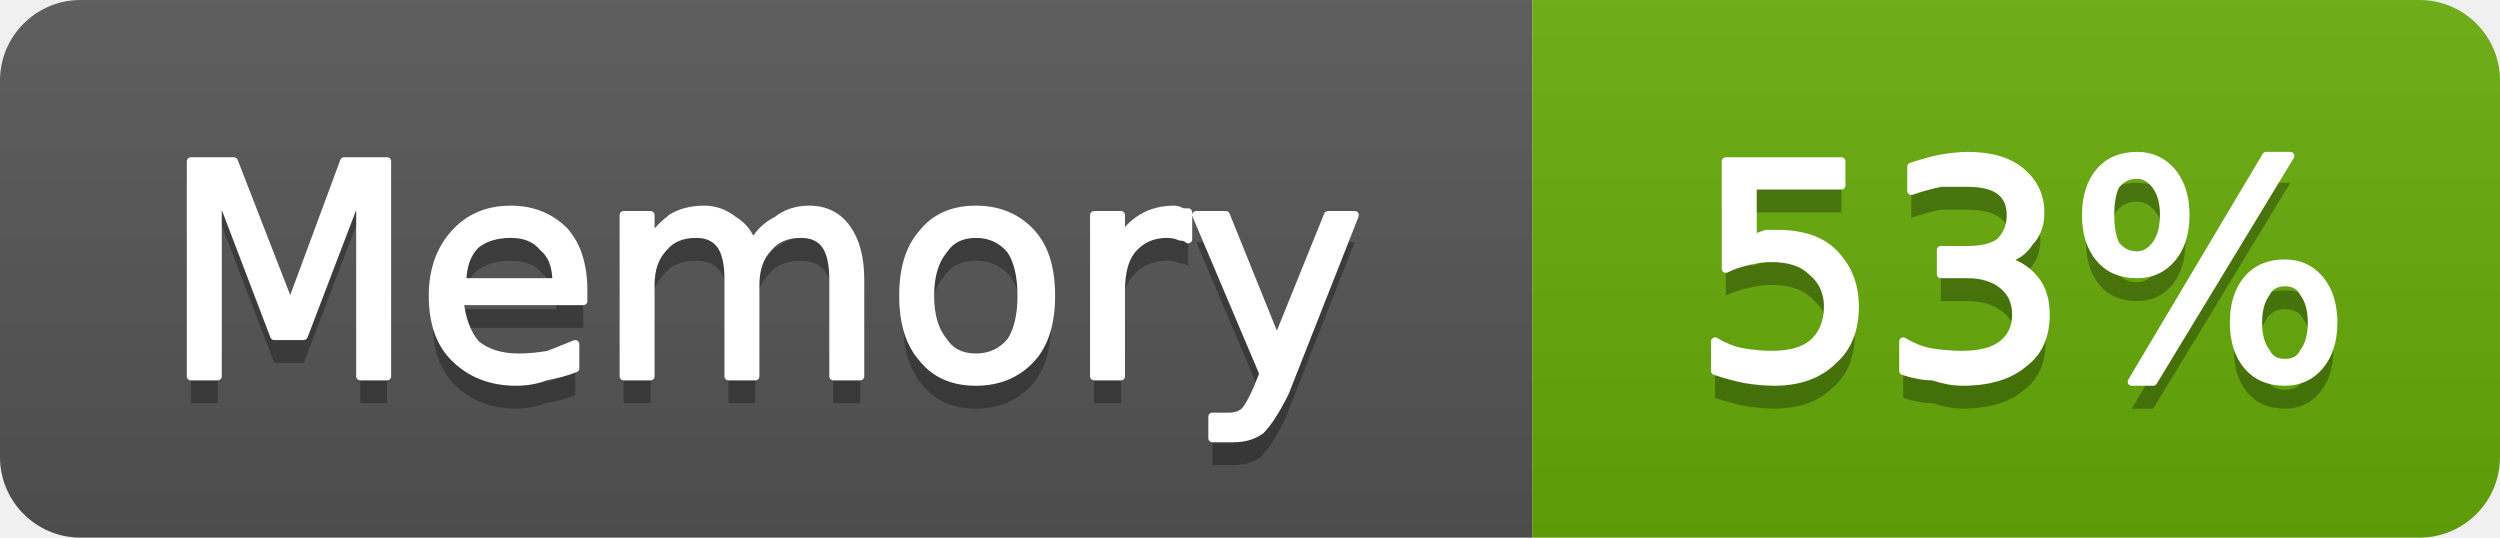
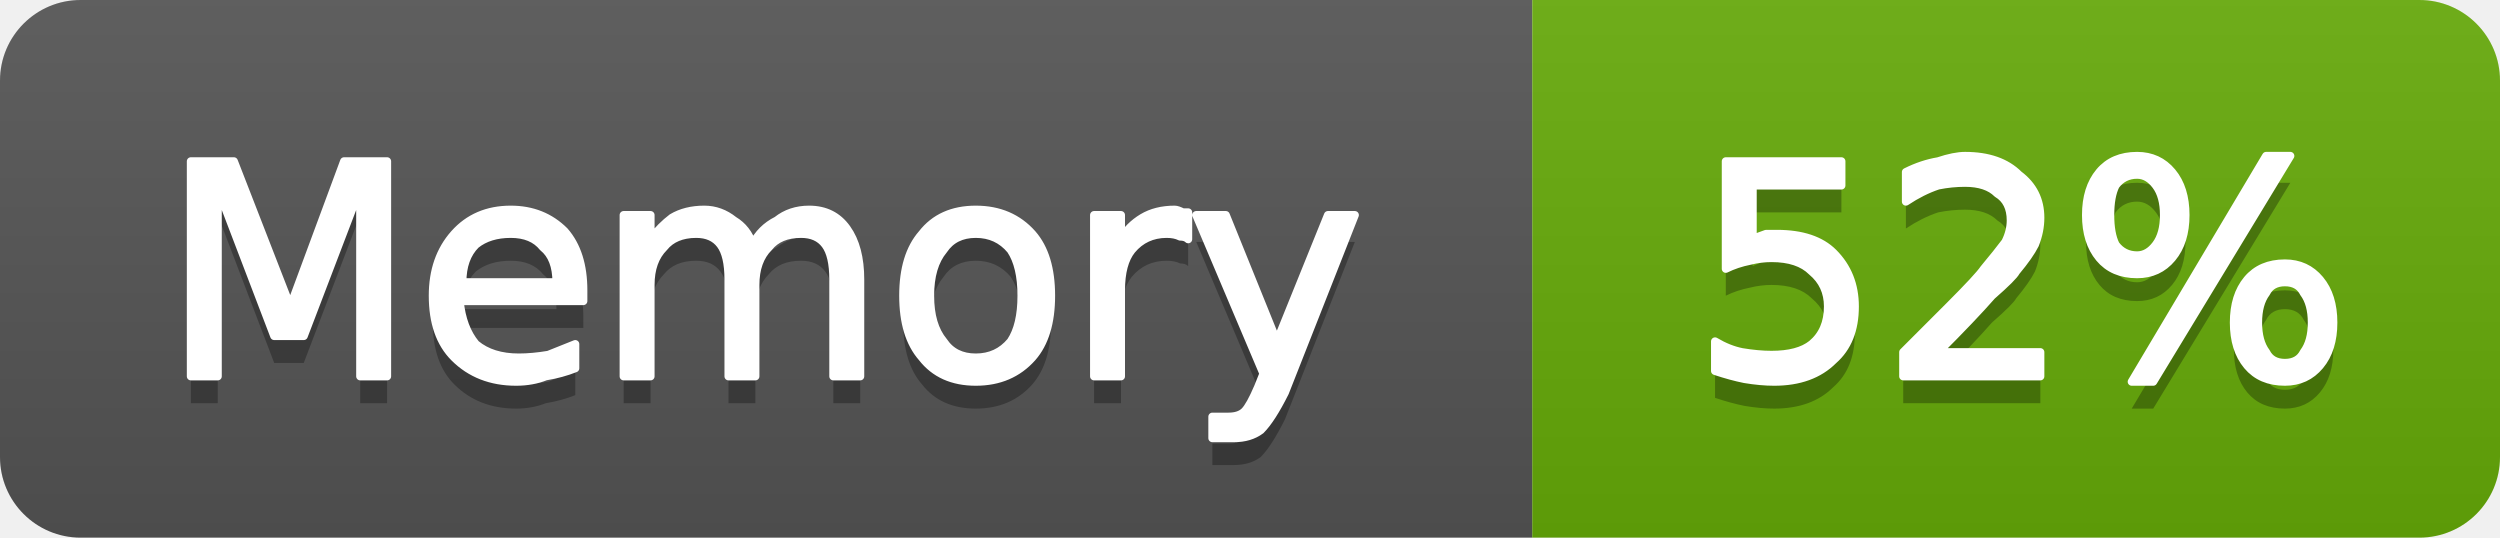
- <svg xmlns="http://www.w3.org/2000/svg" width="93" height="20" viewBox="0 0 93 20" role="img" aria-label="Memory: 53%">
+ <svg xmlns="http://www.w3.org/2000/svg" width="93" height="20" viewBox="0 0 93 20" role="img" aria-label="Memory: 52%">
  <linearGradient id="g-cluster_memory_usage" x2="0" y2="100%">
    <stop offset="0" stop-color="#bbb" stop-opacity=".1" />
    <stop offset="1" stop-opacity=".1" />
  </linearGradient>
  <clipPath id="r-cluster_memory_usage">
    <rect width="93" height="20" rx="3" fill="#fff" />
  </clipPath>
  <g clip-path="url(#r-cluster_memory_usage)">
    <rect width="57" height="20" fill="#555" />
    <rect x="57" width="36" height="20" fill="#67ac09" />
    <rect width="93" height="20" fill="url(#g-cluster_memory_usage)" />
    <path transform="translate(0 1)" fill="#010101" fill-opacity=".3" d="M7.1 6.0L8.7 6.0L10.8 11.4L12.8 6.0L14.4 6.0L14.4 14.0L13.4 14.0L13.4 7.0L11.3 12.5L10.2 12.5L8.1 7.0L8.1 14.0L7.1 14.0L7.1 6.0ZM21.7 10.8L21.7 11.2L17.1 11.2Q17.2 12.2 17.7 12.8Q18.3 13.3 19.3 13.3Q19.8 13.3 20.4 13.2Q20.9 13.0 21.4 12.8L21.4 13.7Q20.9 13.9 20.3 14.0Q19.8 14.2 19.2 14.2Q17.8 14.2 16.9 13.3Q16.1 12.5 16.1 11.0Q16.1 9.6 16.9 8.7Q17.7 7.8 19.0 7.8Q20.2 7.8 21.0 8.6Q21.7 9.4 21.7 10.8ZM20.7 10.5Q20.7 9.6 20.2 9.2Q19.8 8.7 19.0 8.7Q18.2 8.7 17.7 9.1Q17.2 9.6 17.2 10.5L20.7 10.5ZM28.0 9.1Q28.3 8.5 28.9 8.2Q29.4 7.8 30.1 7.8Q31.0 7.8 31.5 8.5Q32.0 9.2 32.0 10.4L32.0 14.0L31.0 14.0L31.0 10.4Q31.0 9.5 30.7 9.1Q30.4 8.7 29.8 8.7Q29.0 8.7 28.6 9.2Q28.1 9.7 28.1 10.6L28.1 14.0L27.1 14.0L27.1 10.4Q27.1 9.5 26.8 9.1Q26.5 8.7 25.9 8.7Q25.1 8.7 24.7 9.2Q24.2 9.7 24.2 10.6L24.2 14.0L23.2 14.0L23.2 8.0L24.2 8.0L24.2 8.9Q24.6 8.4 25.0 8.1Q25.5 7.8 26.2 7.8Q26.8 7.8 27.3 8.2Q27.8 8.5 28.0 9.1ZM36.3 8.7Q35.5 8.7 35.1 9.3Q34.6 9.9 34.6 11.0Q34.6 12.1 35.1 12.7Q35.5 13.3 36.3 13.3Q37.1 13.3 37.6 12.7Q38.0 12.1 38.0 11.0Q38.0 9.9 37.6 9.3Q37.1 8.7 36.3 8.7ZM36.3 7.8Q37.6 7.8 38.4 8.7Q39.1 9.5 39.1 11.0Q39.1 12.5 38.4 13.3Q37.6 14.2 36.3 14.2Q35.0 14.2 34.3 13.3Q33.6 12.5 33.6 11.0Q33.6 9.5 34.3 8.7Q35.0 7.8 36.3 7.8ZM44.2 8.9Q44.1 8.8 43.9 8.8Q43.7 8.7 43.4 8.7Q42.6 8.7 42.1 9.3Q41.7 9.8 41.7 10.8L41.7 14.0L40.7 14.0L40.7 8.0L41.7 8.0L41.7 8.9Q42.0 8.4 42.5 8.1Q43.0 7.8 43.7 7.8Q43.8 7.8 44.0 7.9Q44.1 7.9 44.2 7.9L44.2 8.9ZM47.8 14.6Q47.3 15.6 46.9 16.0Q46.5 16.3 45.9 16.3L45.1 16.3L45.1 15.5L45.7 15.5Q46.1 15.5 46.3 15.3Q46.5 15.1 46.8 14.4L47.0 13.9L44.5 8.0L45.6 8.0L47.5 12.7L49.4 8.0L50.4 8.0L47.8 14.6Z" />
    <path fill="#fff" stroke="#fff" stroke-width="0.3" stroke-linejoin="round" d="M7.1 6.0L8.7 6.0L10.8 11.4L12.8 6.0L14.4 6.0L14.4 14.0L13.4 14.0L13.4 7.0L11.3 12.5L10.2 12.5L8.1 7.0L8.1 14.0L7.1 14.0L7.1 6.0ZM21.7 10.8L21.7 11.2L17.1 11.2Q17.2 12.2 17.7 12.8Q18.3 13.3 19.3 13.3Q19.8 13.3 20.4 13.2Q20.9 13.0 21.4 12.8L21.4 13.7Q20.9 13.9 20.3 14.0Q19.8 14.2 19.2 14.2Q17.8 14.2 16.9 13.3Q16.1 12.5 16.1 11.0Q16.1 9.6 16.9 8.7Q17.7 7.8 19.0 7.8Q20.2 7.8 21.0 8.6Q21.7 9.4 21.7 10.8ZM20.7 10.5Q20.7 9.6 20.2 9.2Q19.8 8.7 19.0 8.7Q18.2 8.7 17.7 9.1Q17.2 9.6 17.2 10.5L20.7 10.5ZM28.0 9.1Q28.3 8.5 28.9 8.2Q29.4 7.8 30.1 7.8Q31.0 7.8 31.5 8.5Q32.0 9.2 32.0 10.4L32.0 14.0L31.0 14.0L31.0 10.4Q31.0 9.5 30.7 9.1Q30.4 8.7 29.8 8.7Q29.0 8.7 28.6 9.2Q28.1 9.7 28.1 10.6L28.1 14.0L27.1 14.0L27.1 10.4Q27.1 9.5 26.8 9.1Q26.5 8.7 25.9 8.7Q25.1 8.7 24.7 9.2Q24.2 9.7 24.2 10.6L24.2 14.0L23.2 14.0L23.2 8.0L24.2 8.0L24.2 8.9Q24.6 8.4 25.0 8.1Q25.5 7.8 26.2 7.8Q26.8 7.8 27.3 8.2Q27.8 8.5 28.0 9.1ZM36.3 8.7Q35.5 8.7 35.1 9.3Q34.6 9.9 34.6 11.0Q34.6 12.1 35.1 12.7Q35.5 13.3 36.3 13.3Q37.1 13.3 37.6 12.7Q38.0 12.1 38.0 11.0Q38.0 9.9 37.6 9.3Q37.1 8.7 36.3 8.7ZM36.3 7.8Q37.6 7.8 38.4 8.7Q39.1 9.5 39.1 11.0Q39.1 12.5 38.4 13.3Q37.6 14.2 36.3 14.2Q35.0 14.2 34.3 13.3Q33.6 12.5 33.6 11.0Q33.6 9.5 34.3 8.7Q35.0 7.8 36.3 7.8ZM44.2 8.9Q44.1 8.8 43.9 8.8Q43.7 8.7 43.4 8.7Q42.6 8.7 42.1 9.3Q41.7 9.8 41.7 10.8L41.7 14.0L40.7 14.0L40.7 8.0L41.7 8.0L41.7 8.9Q42.0 8.4 42.5 8.1Q43.0 7.8 43.7 7.8Q43.8 7.8 44.0 7.9Q44.1 7.9 44.2 7.9L44.2 8.9ZM47.8 14.6Q47.3 15.6 46.9 16.0Q46.5 16.3 45.9 16.3L45.1 16.3L45.1 15.5L45.7 15.5Q46.1 15.5 46.3 15.3Q46.5 15.1 46.8 14.4L47.0 13.9L44.5 8.0L45.6 8.0L47.5 12.7L49.4 8.0L50.4 8.0L47.8 14.6Z" />
-     <path transform="translate(0 1)" fill="#010101" fill-opacity=".3" d="M64.2 6.0L68.5 6.0L68.5 6.9L65.2 6.9L65.2 8.9Q65.4 8.8 65.7 8.7Q65.9 8.7 66.1 8.7Q67.5 8.7 68.2 9.4Q69.0 10.2 69.0 11.4Q69.0 12.7 68.2 13.4Q67.4 14.2 66.0 14.2Q65.5 14.2 64.9 14.1Q64.4 14.0 63.8 13.8L63.8 12.7Q64.3 13.0 64.8 13.1Q65.4 13.2 65.9 13.2Q66.9 13.2 67.4 12.8Q68.0 12.3 68.0 11.4Q68.0 10.6 67.4 10.1Q66.9 9.6 65.9 9.6Q65.5 9.6 65.1 9.7Q64.6 9.8 64.2 10.0L64.2 6.0ZM74.5 9.7Q75.2 9.8 75.7 10.4Q76.1 10.9 76.1 11.7Q76.1 12.9 75.3 13.5Q74.5 14.2 73.0 14.2Q72.5 14.2 71.9 14.0Q71.4 14.0 70.8 13.8L70.8 12.7Q71.3 13.0 71.8 13.1Q72.4 13.2 73.0 13.2Q74.0 13.2 74.5 12.8Q75.0 12.4 75.0 11.7Q75.0 11.0 74.5 10.6Q74.0 10.2 73.2 10.2L72.2 10.2L72.2 9.3L73.2 9.3Q74.0 9.3 74.4 9.0Q74.8 8.6 74.8 8.0Q74.8 7.4 74.4 7.1Q74.0 6.8 73.2 6.8Q72.7 6.8 72.2 6.8Q71.7 6.9 71.1 7.1L71.1 6.2Q71.7 6.0 72.2 5.9Q72.8 5.8 73.2 5.8Q74.5 5.8 75.2 6.4Q75.9 7.0 75.9 7.9Q75.9 8.6 75.5 9.0Q75.2 9.5 74.5 9.7ZM85.0 10.5Q84.5 10.5 84.3 10.9Q84.0 11.3 84.0 12.0Q84.0 12.7 84.3 13.1Q84.5 13.5 85.0 13.5Q85.5 13.5 85.7 13.1Q86.0 12.7 86.0 12.0Q86.0 11.3 85.7 10.9Q85.5 10.5 85.0 10.5ZM85.0 9.8Q85.8 9.8 86.3 10.4Q86.8 11.0 86.8 12.0Q86.8 13.0 86.3 13.6Q85.8 14.2 85.0 14.2Q84.1 14.2 83.6 13.6Q83.1 13.0 83.1 12.0Q83.1 11.0 83.6 10.4Q84.1 9.8 85.0 9.8ZM79.5 6.5Q79.0 6.5 78.7 6.9Q78.5 7.3 78.5 8.0Q78.5 8.7 78.7 9.1Q79.0 9.5 79.5 9.5Q79.9 9.5 80.2 9.1Q80.5 8.7 80.5 8.0Q80.5 7.3 80.2 6.9Q79.9 6.5 79.5 6.5ZM84.3 5.8L85.2 5.8L80.1 14.2L79.3 14.2L84.3 5.8ZM79.5 5.8Q80.3 5.8 80.8 6.4Q81.3 7.0 81.3 8.0Q81.3 9.0 80.8 9.6Q80.3 10.2 79.5 10.2Q78.6 10.2 78.1 9.6Q77.6 9.0 77.6 8.0Q77.6 7.0 78.1 6.4Q78.6 5.8 79.5 5.8Z" />
-     <path fill="#fff" stroke="#fff" stroke-width="0.3" stroke-linejoin="round" d="M64.2 6.0L68.5 6.0L68.5 6.9L65.2 6.9L65.2 8.9Q65.4 8.8 65.7 8.7Q65.9 8.7 66.1 8.7Q67.5 8.7 68.2 9.4Q69.0 10.2 69.0 11.4Q69.0 12.7 68.2 13.4Q67.4 14.2 66.0 14.2Q65.5 14.2 64.9 14.1Q64.4 14.0 63.8 13.8L63.8 12.7Q64.3 13.0 64.8 13.1Q65.4 13.2 65.9 13.2Q66.9 13.2 67.4 12.8Q68.0 12.3 68.0 11.4Q68.0 10.6 67.4 10.1Q66.9 9.6 65.9 9.6Q65.5 9.6 65.1 9.7Q64.6 9.8 64.2 10.0L64.2 6.0ZM74.5 9.7Q75.2 9.8 75.7 10.4Q76.1 10.9 76.1 11.7Q76.1 12.9 75.3 13.5Q74.5 14.2 73.0 14.2Q72.5 14.2 71.9 14.0Q71.4 14.0 70.8 13.8L70.8 12.7Q71.3 13.0 71.8 13.1Q72.4 13.2 73.0 13.2Q74.0 13.2 74.5 12.8Q75.0 12.4 75.0 11.7Q75.0 11.0 74.5 10.6Q74.0 10.2 73.2 10.2L72.2 10.2L72.2 9.3L73.2 9.3Q74.0 9.3 74.4 9.0Q74.8 8.6 74.8 8.0Q74.8 7.4 74.4 7.1Q74.0 6.8 73.2 6.8Q72.7 6.8 72.2 6.8Q71.7 6.9 71.1 7.1L71.1 6.2Q71.7 6.0 72.2 5.9Q72.8 5.8 73.2 5.8Q74.5 5.8 75.2 6.4Q75.9 7.0 75.9 7.9Q75.9 8.6 75.5 9.0Q75.2 9.5 74.5 9.7ZM85.0 10.5Q84.5 10.5 84.3 10.9Q84.0 11.3 84.0 12.0Q84.0 12.7 84.3 13.1Q84.5 13.5 85.0 13.5Q85.5 13.5 85.7 13.1Q86.0 12.7 86.0 12.0Q86.0 11.3 85.7 10.9Q85.5 10.5 85.0 10.5ZM85.0 9.8Q85.8 9.8 86.3 10.4Q86.8 11.0 86.8 12.0Q86.8 13.0 86.3 13.6Q85.8 14.2 85.0 14.2Q84.1 14.2 83.6 13.6Q83.1 13.0 83.1 12.0Q83.1 11.0 83.6 10.4Q84.1 9.8 85.0 9.8ZM79.5 6.5Q79.0 6.5 78.7 6.9Q78.5 7.3 78.5 8.0Q78.5 8.7 78.7 9.1Q79.0 9.5 79.5 9.5Q79.9 9.5 80.2 9.1Q80.5 8.7 80.5 8.0Q80.5 7.3 80.2 6.9Q79.9 6.5 79.5 6.5ZM84.3 5.8L85.2 5.8L80.1 14.2L79.3 14.2L84.3 5.8ZM79.5 5.8Q80.3 5.8 80.8 6.4Q81.3 7.0 81.3 8.0Q81.3 9.0 80.8 9.6Q80.3 10.2 79.5 10.2Q78.6 10.2 78.1 9.6Q77.6 9.0 77.6 8.0Q77.6 7.0 78.1 6.4Q78.6 5.8 79.5 5.8Z" />
+     <path transform="translate(0 1)" fill="#010101" fill-opacity=".3" d="M64.2 6.0L68.5 6.0L68.5 6.9L65.2 6.9L65.2 8.9Q65.4 8.8 65.7 8.7Q65.9 8.7 66.1 8.7Q67.5 8.7 68.2 9.4Q69.0 10.2 69.0 11.4Q69.0 12.7 68.2 13.4Q67.4 14.2 66.0 14.2Q65.5 14.2 64.9 14.1Q64.4 14.0 63.8 13.8L63.8 12.7Q64.3 13.0 64.8 13.1Q65.4 13.2 65.9 13.2Q66.9 13.2 67.4 12.8Q68.0 12.3 68.0 11.4Q68.0 10.6 67.4 10.1Q66.9 9.6 65.9 9.6Q65.5 9.6 65.1 9.7Q64.6 9.8 64.2 10.0L64.2 6.0ZM72.1 13.1L75.9 13.1L75.9 14.0L70.8 14.0L70.8 13.1Q71.4 12.5 72.5 11.4Q73.6 10.3 73.8 10.0Q74.3 9.4 74.6 9.0Q74.8 8.6 74.8 8.2Q74.8 7.5 74.3 7.2Q73.9 6.8 73.1 6.8Q72.6 6.8 72.1 6.9Q71.5 7.1 70.9 7.5L70.9 6.4Q71.5 6.1 72.1 6.0Q72.7 5.8 73.1 5.8Q74.4 5.8 75.1 6.5Q75.9 7.1 75.9 8.1Q75.9 8.6 75.7 9.1Q75.5 9.5 75.0 10.1Q74.9 10.3 74.1 11.0Q73.4 11.8 72.1 13.1ZM85.0 10.5Q84.5 10.5 84.3 10.9Q84.0 11.3 84.0 12.0Q84.0 12.7 84.3 13.1Q84.5 13.5 85.0 13.5Q85.5 13.5 85.7 13.1Q86.0 12.7 86.0 12.0Q86.0 11.3 85.7 10.9Q85.5 10.5 85.0 10.5ZM85.0 9.8Q85.8 9.8 86.3 10.4Q86.8 11.0 86.8 12.0Q86.8 13.0 86.3 13.6Q85.8 14.2 85.0 14.2Q84.1 14.2 83.6 13.6Q83.1 13.0 83.1 12.0Q83.1 11.0 83.6 10.4Q84.1 9.8 85.0 9.8ZM79.5 6.5Q79.0 6.5 78.7 6.9Q78.5 7.3 78.5 8.0Q78.5 8.7 78.7 9.1Q79.0 9.5 79.5 9.5Q79.9 9.5 80.2 9.1Q80.5 8.7 80.5 8.0Q80.5 7.3 80.2 6.9Q79.9 6.5 79.5 6.5ZM84.3 5.8L85.2 5.8L80.1 14.2L79.3 14.2L84.3 5.8ZM79.5 5.8Q80.3 5.8 80.8 6.4Q81.3 7.0 81.3 8.0Q81.3 9.0 80.8 9.6Q80.3 10.2 79.5 10.2Q78.6 10.2 78.1 9.6Q77.6 9.0 77.6 8.0Q77.6 7.0 78.1 6.4Q78.6 5.8 79.5 5.8Z" />
+     <path fill="#fff" stroke="#fff" stroke-width="0.3" stroke-linejoin="round" d="M64.2 6.0L68.5 6.0L68.5 6.9L65.2 6.9L65.2 8.9Q65.4 8.8 65.7 8.7Q65.9 8.7 66.1 8.7Q67.5 8.7 68.2 9.4Q69.0 10.2 69.0 11.4Q69.0 12.7 68.2 13.4Q67.4 14.2 66.0 14.2Q65.5 14.2 64.9 14.1Q64.4 14.0 63.8 13.8L63.8 12.7Q64.3 13.0 64.8 13.1Q65.4 13.2 65.9 13.2Q66.9 13.2 67.4 12.8Q68.0 12.3 68.0 11.4Q68.0 10.6 67.4 10.1Q66.9 9.6 65.9 9.6Q65.5 9.6 65.1 9.7Q64.6 9.8 64.2 10.0L64.2 6.0ZM72.1 13.1L75.9 13.1L75.9 14.0L70.8 14.0L70.8 13.1Q71.4 12.5 72.5 11.4Q73.6 10.3 73.8 10.0Q74.3 9.4 74.6 9.0Q74.8 8.6 74.8 8.2Q74.8 7.5 74.3 7.2Q73.9 6.8 73.1 6.8Q72.6 6.8 72.1 6.9Q71.5 7.1 70.9 7.5L70.9 6.4Q71.5 6.1 72.1 6.0Q72.7 5.8 73.1 5.8Q74.4 5.8 75.1 6.5Q75.9 7.1 75.9 8.1Q75.9 8.6 75.7 9.1Q75.5 9.5 75.0 10.1Q74.9 10.3 74.1 11.0Q73.4 11.8 72.1 13.1ZM85.0 10.5Q84.5 10.5 84.3 10.9Q84.0 11.3 84.0 12.0Q84.0 12.7 84.3 13.1Q84.5 13.5 85.0 13.5Q85.5 13.5 85.7 13.1Q86.0 12.7 86.0 12.0Q86.0 11.3 85.7 10.9Q85.5 10.5 85.0 10.5ZM85.0 9.8Q85.8 9.8 86.3 10.4Q86.8 11.0 86.8 12.0Q86.8 13.0 86.3 13.6Q85.8 14.2 85.0 14.2Q84.1 14.2 83.6 13.6Q83.1 13.0 83.1 12.0Q83.1 11.0 83.6 10.4Q84.1 9.8 85.0 9.8ZM79.5 6.5Q79.0 6.5 78.7 6.9Q78.5 7.3 78.5 8.0Q78.5 8.7 78.7 9.1Q79.0 9.5 79.5 9.5Q79.9 9.5 80.2 9.1Q80.5 8.7 80.5 8.0Q80.5 7.3 80.2 6.9Q79.9 6.5 79.5 6.5ZM84.3 5.8L85.2 5.8L80.1 14.2L79.3 14.2L84.3 5.8ZM79.5 5.8Q80.3 5.8 80.8 6.4Q81.3 7.0 81.3 8.0Q81.3 9.0 80.8 9.6Q80.3 10.2 79.5 10.2Q78.6 10.2 78.1 9.6Q77.6 9.0 77.6 8.0Q77.6 7.0 78.1 6.4Q78.6 5.8 79.5 5.8Z" />
  </g>
</svg>
